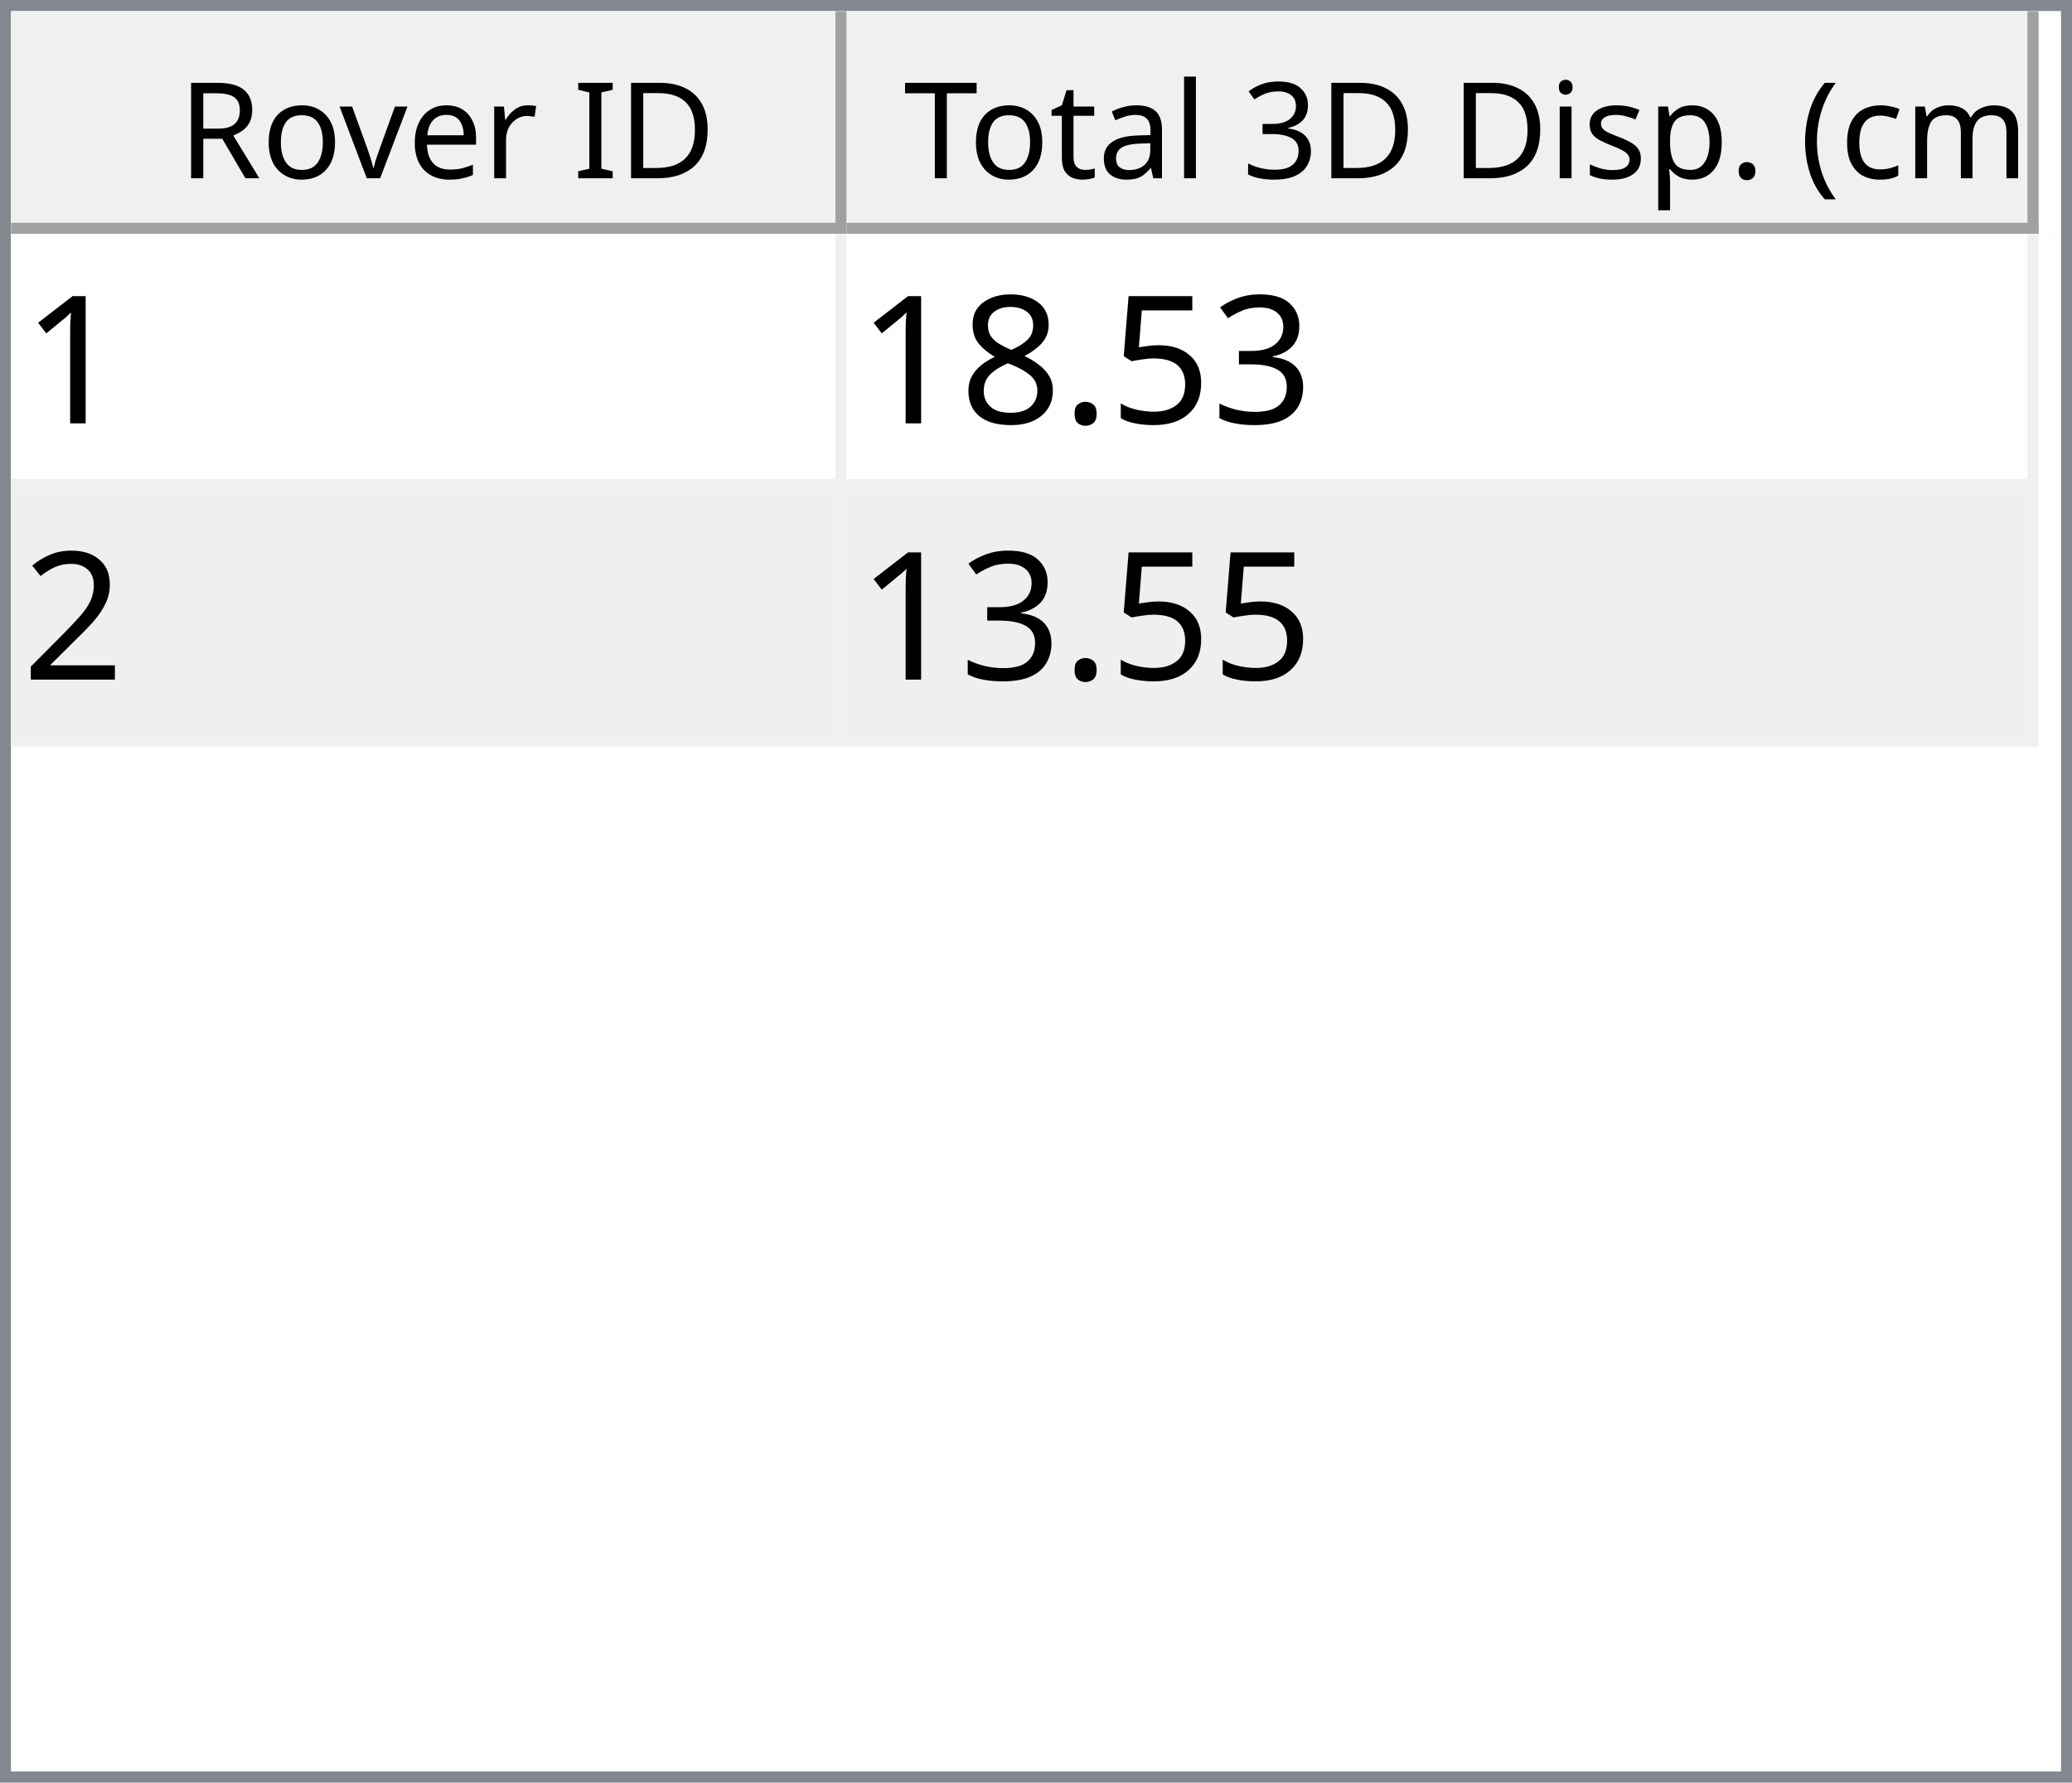
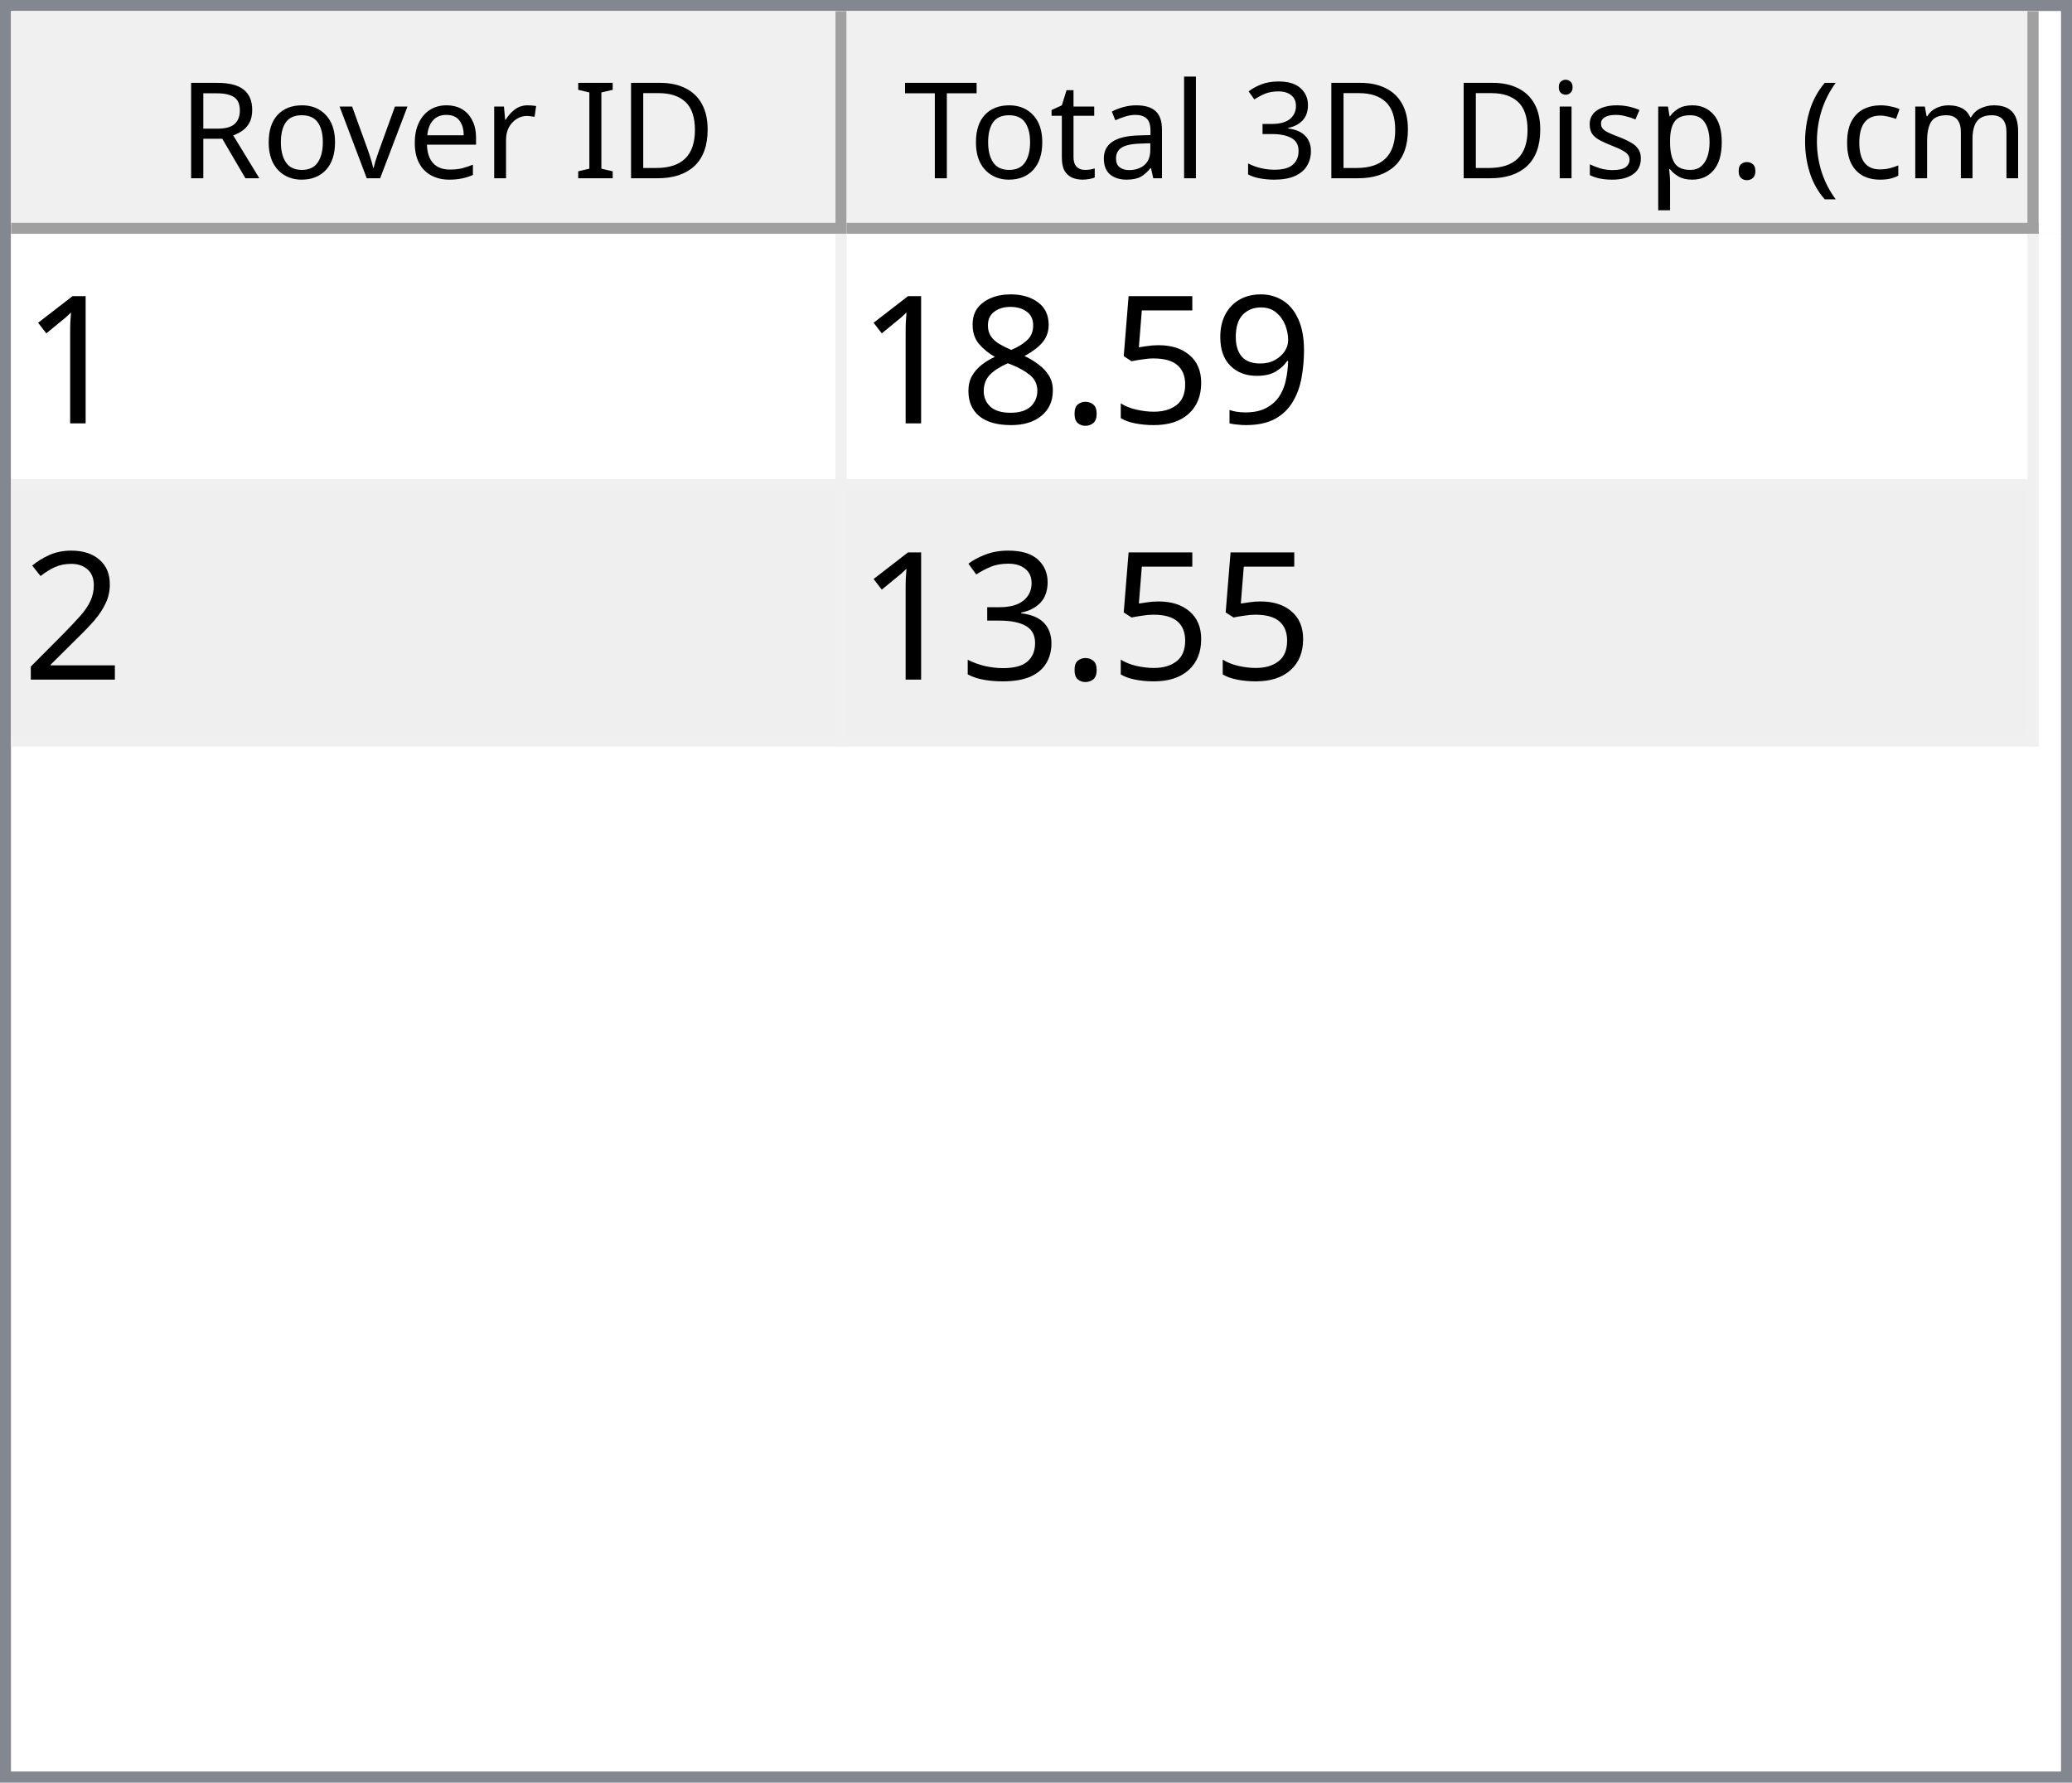
<svg xmlns="http://www.w3.org/2000/svg" style="fill-opacity:1; color-rendering:auto; color-interpolation:auto; text-rendering:auto; stroke:black; stroke-linecap:square; stroke-miterlimit:10; shape-rendering:auto; stroke-opacity:1; fill:black; stroke-dasharray:none; font-weight:normal; stroke-width:1; font-family:'Dialog'; font-style:normal; stroke-linejoin:miter; font-size:12px; stroke-dashoffset:0; image-rendering:auto;" width="186" height="160">
  <defs id="genericDefs" />
  <g>
    <defs id="defs1">
      <clipPath clipPathUnits="userSpaceOnUse" id="clipPath1">
        <path d="M0 0 L186 0 L186 160 L0 160 L0 0 Z" />
      </clipPath>
      <clipPath clipPathUnits="userSpaceOnUse" id="clipPath2">
        <path d="M0 0 L0 160 L186 160 L186 0 Z" />
      </clipPath>
      <clipPath clipPathUnits="userSpaceOnUse" id="clipPath3">
        <path d="M0 0 L0 20 L184 20 L184 0 Z" />
      </clipPath>
      <clipPath clipPathUnits="userSpaceOnUse" id="clipPath4">
        <path d="M0 0 L0 20 L75 20 L75 0 Z" />
      </clipPath>
      <clipPath clipPathUnits="userSpaceOnUse" id="clipPath5">
        <path d="M1 1 L1 19 L74 19 L74 1 Z" />
      </clipPath>
      <clipPath clipPathUnits="userSpaceOnUse" id="clipPath6">
        <path d="M0 0 L0 18 L73 18 L73 0 Z" />
      </clipPath>
      <clipPath clipPathUnits="userSpaceOnUse" id="clipPath7">
        <path d="M-0.5 -0.5 L-0.5 19.5 L74.5 19.5 L74.5 -0.5 Z" />
      </clipPath>
      <clipPath clipPathUnits="userSpaceOnUse" id="clipPath8">
        <path d="M0 0 L0 20 L107 20 L107 0 Z" />
      </clipPath>
      <clipPath clipPathUnits="userSpaceOnUse" id="clipPath9">
        <path d="M1 1 L1 19 L106 19 L106 1 Z" />
      </clipPath>
      <clipPath clipPathUnits="userSpaceOnUse" id="clipPath10">
        <path d="M0 0 L0 18 L105 18 L105 0 Z" />
      </clipPath>
      <clipPath clipPathUnits="userSpaceOnUse" id="clipPath11">
        <path d="M-0.5 -0.5 L-0.5 19.5 L106.5 19.5 L106.5 -0.5 Z" />
      </clipPath>
      <clipPath clipPathUnits="userSpaceOnUse" id="clipPath12">
        <path d="M0 0 L0 138 L184 138 L184 0 Z" />
      </clipPath>
      <clipPath clipPathUnits="userSpaceOnUse" id="clipPath13">
        <path d="M0 0 L0 46 L182 46 L182 0 Z" />
      </clipPath>
      <clipPath clipPathUnits="userSpaceOnUse" id="clipPath14">
        <path d="M-0.5 -0.5 L-0.5 45.5 L181.5 45.5 L181.5 -0.5 Z" />
      </clipPath>
      <clipPath clipPathUnits="userSpaceOnUse" id="clipPath15">
        <path d="M0 0 L0 22 L74 22 L74 0 Z" />
      </clipPath>
      <clipPath clipPathUnits="userSpaceOnUse" id="clipPath16">
        <path d="M0 0 L0 22 L106 22 L106 0 Z" />
      </clipPath>
      <font horiz-adv-x="64.551" id="font1">
        <font-face ascent="107.91" descent="25.098" units-per-em="100" style="font-style:normal; font-family:Segoe UI; font-weight:normal;" />
        <missing-glyph horiz-adv-x="64.551" d="M8.109 0 L8.109 68.266 L56.453 68.266 L56.453 0 L8.109 0 ZM15.328 7.234 L49.219 7.234 L49.219 61.031 L15.328 61.031 L15.328 7.234 Z" />
        <glyph unicode="D" horiz-adv-x="70.117" d="M9.188 0 L9.188 70.016 L28.516 70.016 Q65.531 70.016 65.531 35.891 Q65.531 19.672 55.25 9.836 Q44.969 0 27.734 0 L9.188 0 ZM17.391 62.594 L17.391 7.422 L27.828 7.422 Q41.609 7.422 49.273 14.797 Q56.938 22.172 56.938 35.688 Q56.938 62.594 28.328 62.594 L17.391 62.594 Z" />
        <glyph unicode="I" horiz-adv-x="26.611" d="M17.391 0 L9.188 0 L9.188 70.016 L17.391 70.016 L17.391 0 Z" />
        <glyph unicode=" " horiz-adv-x="27.393" d="" />
        <glyph unicode="r" horiz-adv-x="34.766" d="M34.188 41.891 Q32.078 43.5 28.125 43.5 Q23 43.5 19.555 38.672 Q16.109 33.844 16.109 25.484 L16.109 0 L8.109 0 L8.109 50 L16.109 50 L16.109 39.703 L16.312 39.703 Q18.016 44.969 21.531 47.922 Q25.047 50.875 29.391 50.875 Q32.516 50.875 34.188 50.203 L34.188 41.891 Z" />
        <glyph unicode="e" horiz-adv-x="52.295" d="M48.297 23 L12.984 23 Q13.188 14.656 17.484 10.109 Q21.781 5.562 29.297 5.562 Q37.75 5.562 44.828 11.141 L44.828 3.609 Q38.234 -1.172 27.391 -1.172 Q16.797 -1.172 10.742 5.641 Q4.688 12.453 4.688 24.812 Q4.688 36.469 11.305 43.82 Q17.922 51.172 27.734 51.172 Q37.547 51.172 42.922 44.828 Q48.297 38.484 48.297 27.203 L48.297 23 ZM40.094 29.781 Q40.047 36.719 36.75 40.578 Q33.453 44.438 27.594 44.438 Q21.922 44.438 17.969 40.383 Q14.016 36.328 13.094 29.781 L40.094 29.781 Z" />
        <glyph unicode="v" horiz-adv-x="47.9" d="M47.406 50 L27.484 0 L19.625 0 L0.688 50 L9.469 50 L22.172 13.672 Q23.578 9.672 23.922 6.688 L24.125 6.688 Q24.609 10.453 25.688 13.484 L38.969 50 L47.406 50 Z" />
        <glyph unicode="o" horiz-adv-x="58.594" d="M29 -1.172 Q17.922 -1.172 11.305 5.836 Q4.688 12.844 4.688 24.422 Q4.688 37.016 11.57 44.094 Q18.453 51.172 30.172 51.172 Q41.359 51.172 47.633 44.289 Q53.906 37.406 53.906 25.203 Q53.906 13.234 47.141 6.031 Q40.375 -1.172 29 -1.172 ZM29.594 44.438 Q21.875 44.438 17.383 39.188 Q12.891 33.938 12.891 24.703 Q12.891 15.828 17.43 10.695 Q21.969 5.562 29.594 5.562 Q37.359 5.562 41.531 10.594 Q45.703 15.625 45.703 24.906 Q45.703 34.281 41.531 39.359 Q37.359 44.438 29.594 44.438 Z" />
        <glyph unicode="R" horiz-adv-x="59.814" d="M59.375 0 L49.609 0 L37.891 19.625 Q36.281 22.359 34.766 24.289 Q33.25 26.219 31.664 27.438 Q30.078 28.656 28.25 29.219 Q26.422 29.781 24.125 29.781 L17.391 29.781 L17.391 0 L9.188 0 L9.188 70.016 L30.078 70.016 Q34.672 70.016 38.555 68.867 Q42.438 67.719 45.289 65.375 Q48.141 63.031 49.758 59.547 Q51.375 56.062 51.375 51.375 Q51.375 47.703 50.273 44.656 Q49.172 41.609 47.148 39.211 Q45.125 36.812 42.266 35.133 Q39.406 33.453 35.844 32.516 L35.844 32.328 Q37.594 31.547 38.891 30.547 Q40.188 29.547 41.359 28.18 Q42.531 26.812 43.68 25.078 Q44.828 23.344 46.234 21.047 L59.375 0 ZM17.391 62.594 L17.391 37.203 L28.516 37.203 Q31.594 37.203 34.203 38.133 Q36.812 39.062 38.719 40.797 Q40.625 42.531 41.703 45.047 Q42.781 47.562 42.781 50.688 Q42.781 56.297 39.141 59.445 Q35.5 62.594 28.609 62.594 L17.391 62.594 Z" />
        <glyph unicode=")" horiz-adv-x="30.176" d="M8.297 -15.922 L1.172 -15.922 Q16.406 2.344 16.406 26.812 Q16.406 51.469 1.078 70.016 L8.297 70.016 Q23.531 52.156 23.531 26.703 Q23.531 1.375 8.297 -15.922 Z" />
        <glyph unicode="m" horiz-adv-x="86.133" d="M79.109 0 L71.094 0 L71.094 28.719 Q71.094 37.016 68.531 40.727 Q65.969 44.438 59.906 44.438 Q54.781 44.438 51.195 39.75 Q47.609 35.062 47.609 28.516 L47.609 0 L39.594 0 L39.594 29.688 Q39.594 44.438 28.219 44.438 Q22.953 44.438 19.531 40.016 Q16.109 35.594 16.109 28.516 L16.109 0 L8.109 0 L8.109 50 L16.109 50 L16.109 42.094 L16.312 42.094 Q21.625 51.172 31.844 51.172 Q36.969 51.172 40.773 48.312 Q44.578 45.453 46 40.828 Q51.562 51.172 62.594 51.172 Q79.109 51.172 79.109 30.812 L79.109 0 Z" />
        <glyph unicode="c" horiz-adv-x="46.191" d="M42.188 2.297 Q36.422 -1.172 28.516 -1.172 Q17.828 -1.172 11.258 5.789 Q4.688 12.75 4.688 23.828 Q4.688 36.188 11.766 43.68 Q18.844 51.172 30.672 51.172 Q37.25 51.172 42.281 48.734 L42.281 40.531 Q36.719 44.438 30.375 44.438 Q22.703 44.438 17.797 38.945 Q12.891 33.453 12.891 24.516 Q12.891 15.719 17.508 10.641 Q22.125 5.562 29.891 5.562 Q36.422 5.562 42.188 9.906 L42.188 2.297 Z" />
        <glyph unicode="(" horiz-adv-x="30.176" d="M29.109 -15.922 L21.969 -15.922 Q6.844 1.375 6.844 26.703 Q6.844 52.156 21.969 70.016 L29.203 70.016 Q13.875 51.469 13.875 26.812 Q13.875 2.344 29.109 -15.922 Z" />
        <glyph unicode="." horiz-adv-x="21.68" d="M10.891 -1.078 Q8.641 -1.078 7.055 0.539 Q5.469 2.156 5.469 4.391 Q5.469 6.641 7.055 8.273 Q8.641 9.906 10.891 9.906 Q13.188 9.906 14.797 8.273 Q16.406 6.641 16.406 4.391 Q16.406 2.156 14.797 0.539 Q13.188 -1.078 10.891 -1.078 Z" />
        <glyph unicode="p" horiz-adv-x="58.789" d="M16.312 7.234 L16.109 7.234 L16.109 -23 L8.109 -23 L8.109 50 L16.109 50 L16.109 41.219 L16.312 41.219 Q22.219 51.172 33.594 51.172 Q43.266 51.172 48.688 44.461 Q54.109 37.75 54.109 26.469 Q54.109 13.922 48 6.375 Q41.891 -1.172 31.297 -1.172 Q21.578 -1.172 16.312 7.234 ZM16.109 27.391 L16.109 20.406 Q16.109 14.203 20.141 9.883 Q24.172 5.562 30.375 5.562 Q37.641 5.562 41.773 11.133 Q45.906 16.703 45.906 26.609 Q45.906 34.969 42.047 39.703 Q38.188 44.438 31.594 44.438 Q24.609 44.438 20.359 39.578 Q16.109 34.719 16.109 27.391 Z" />
        <glyph unicode="s" horiz-adv-x="42.432" d="M5.078 1.812 L5.078 10.406 Q11.625 5.562 19.484 5.562 Q30.031 5.562 30.031 12.594 Q30.031 14.594 29.125 15.992 Q28.219 17.391 26.68 18.461 Q25.141 19.531 23.07 20.383 Q21 21.234 18.609 22.172 Q15.281 23.484 12.766 24.828 Q10.25 26.172 8.57 27.859 Q6.891 29.547 6.031 31.695 Q5.172 33.844 5.172 36.719 Q5.172 40.234 6.789 42.945 Q8.406 45.656 11.086 47.484 Q13.766 49.312 17.211 50.242 Q20.656 51.172 24.312 51.172 Q30.812 51.172 35.938 48.922 L35.938 40.828 Q30.422 44.438 23.25 44.438 Q21 44.438 19.195 43.922 Q17.391 43.406 16.094 42.477 Q14.797 41.547 14.086 40.258 Q13.375 38.969 13.375 37.406 Q13.375 35.453 14.086 34.133 Q14.797 32.812 16.164 31.789 Q17.531 30.766 19.484 29.938 Q21.438 29.109 23.922 28.125 Q27.25 26.859 29.883 25.516 Q32.516 24.172 34.375 22.484 Q36.234 20.797 37.234 18.602 Q38.234 16.406 38.234 13.375 Q38.234 9.672 36.602 6.938 Q34.969 4.203 32.234 2.398 Q29.5 0.594 25.93 -0.289 Q22.359 -1.172 18.453 -1.172 Q10.75 -1.172 5.078 1.812 Z" />
        <glyph unicode="i" horiz-adv-x="24.219" d="M12.203 62.703 Q10.062 62.703 8.547 64.164 Q7.031 65.625 7.031 67.875 Q7.031 70.125 8.547 71.609 Q10.062 73.094 12.203 73.094 Q14.406 73.094 15.945 71.609 Q17.484 70.125 17.484 67.875 Q17.484 65.719 15.945 64.211 Q14.406 62.703 12.203 62.703 ZM16.109 0 L8.109 0 L8.109 50 L16.109 50 L16.109 0 Z" />
        <glyph unicode="3" horiz-adv-x="53.906" d="M46.531 19.828 Q46.531 15.094 44.75 11.211 Q42.969 7.328 39.719 4.57 Q36.469 1.812 31.93 0.297 Q27.391 -1.219 21.922 -1.219 Q11.922 -1.219 6 2.594 L6 11.188 Q13.094 5.609 22.219 5.609 Q25.875 5.609 28.828 6.539 Q31.781 7.469 33.906 9.227 Q36.031 10.984 37.18 13.477 Q38.328 15.969 38.328 19.094 Q38.328 32.812 18.797 32.812 L12.984 32.812 L12.984 39.594 L18.5 39.594 Q35.797 39.594 35.797 52.484 Q35.797 64.406 22.609 64.406 Q15.188 64.406 8.688 59.422 L8.688 67.188 Q15.375 71.188 24.609 71.188 Q29 71.188 32.57 69.969 Q36.141 68.75 38.68 66.555 Q41.219 64.359 42.609 61.281 Q44 58.203 44 54.5 Q44 40.672 30.031 36.719 L30.031 36.531 Q33.594 36.141 36.625 34.797 Q39.656 33.453 41.852 31.305 Q44.047 29.156 45.289 26.25 Q46.531 23.344 46.531 19.828 Z" />
        <glyph unicode="l" horiz-adv-x="24.219" d="M16.109 0 L8.109 0 L8.109 74.031 L16.109 74.031 L16.109 0 Z" />
        <glyph unicode="a" horiz-adv-x="50.879" d="M43.891 0 L35.891 0 L35.891 7.812 L35.688 7.812 Q30.469 -1.172 20.312 -1.172 Q12.844 -1.172 8.617 2.781 Q4.391 6.734 4.391 13.281 Q4.391 27.297 20.906 29.594 L35.891 31.688 Q35.891 44.438 25.594 44.438 Q16.547 44.438 9.281 38.281 L9.281 46.484 Q16.656 51.172 26.266 51.172 Q43.891 51.172 43.891 32.516 L43.891 0 ZM35.891 25.297 L23.828 23.641 Q18.266 22.859 15.43 20.875 Q12.594 18.891 12.594 13.875 Q12.594 10.203 15.211 7.883 Q17.828 5.562 22.172 5.562 Q28.125 5.562 32.008 9.742 Q35.891 13.922 35.891 20.312 L35.891 25.297 Z" />
        <glyph unicode="t" horiz-adv-x="33.887" d="M31.297 0.484 Q28.469 -1.078 23.828 -1.078 Q10.688 -1.078 10.688 13.578 L10.688 43.172 L2.094 43.172 L2.094 50 L10.688 50 L10.688 62.203 L18.703 64.797 L18.703 50 L31.297 50 L31.297 43.172 L18.703 43.172 L18.703 14.984 Q18.703 9.969 20.414 7.82 Q22.125 5.672 26.078 5.672 Q29.109 5.672 31.297 7.328 L31.297 0.484 Z" />
        <glyph unicode="T" horiz-adv-x="52.393" d="M50.594 62.594 L30.375 62.594 L30.375 0 L22.172 0 L22.172 62.594 L2 62.594 L2 70.016 L50.594 70.016 L50.594 62.594 Z" />
      </font>
      <font horiz-adv-x="75.0" id="font2">
        <font-face ascent="100.537" descent="21.973" units-per-em="100" style="font-style:normal; font-family:sans-serif; font-weight:normal;" />
        <missing-glyph horiz-adv-x="75.0" d="M12.5 0 L12.5 62.5 L62.5 62.5 L62.5 0 L12.5 0 ZM14.062 1.562 L60.938 1.562 L60.938 60.938 L14.062 60.938 L14.062 1.562 Z" />
        <glyph unicode="1" horiz-adv-x="55.615" d="M37.25 0 L28.469 0 L28.469 56 Q25.297 52.984 20.141 49.953 Q14.984 46.922 10.891 45.406 L10.891 53.906 Q18.266 57.375 23.781 62.305 Q29.297 67.234 31.594 71.875 L37.25 71.875 L37.25 0 Z" />
-         <glyph unicode="3" horiz-adv-x="55.615" d="M4.203 18.891 L12.984 20.062 Q14.5 12.594 18.141 9.297 Q21.781 6 27 6 Q33.203 6 37.477 10.297 Q41.75 14.594 41.75 20.953 Q41.75 27 37.797 30.93 Q33.844 34.859 27.734 34.859 Q25.25 34.859 21.531 33.891 L22.516 41.609 Q23.391 41.5 23.922 41.5 Q29.547 41.5 34.039 44.43 Q38.531 47.359 38.531 53.469 Q38.531 58.297 35.258 61.477 Q31.984 64.656 26.812 64.656 Q21.688 64.656 18.266 61.43 Q14.844 58.203 13.875 51.766 L5.078 53.328 Q6.688 62.156 12.398 67.016 Q18.109 71.875 26.609 71.875 Q32.469 71.875 37.398 69.359 Q42.328 66.844 44.945 62.5 Q47.562 58.156 47.562 53.266 Q47.562 48.641 45.07 44.828 Q42.578 41.016 37.703 38.766 Q44.047 37.312 47.562 32.695 Q51.078 28.078 51.078 21.141 Q51.078 11.766 44.242 5.25 Q37.406 -1.266 26.953 -1.266 Q17.531 -1.266 11.305 4.352 Q5.078 9.969 4.203 18.891 Z" />
+         <glyph unicode="9" horiz-adv-x="55.615" d="M5.469 16.547 L13.922 17.328 Q14.984 11.375 18.016 8.688 Q21.047 6 25.781 6 Q29.828 6 32.883 7.859 Q35.938 9.719 37.891 12.82 Q39.844 15.922 41.164 21.195 Q42.484 26.469 42.484 31.938 Q42.484 32.516 42.438 33.688 Q39.797 29.5 35.234 26.883 Q30.672 24.266 25.344 24.266 Q16.453 24.266 10.305 30.711 Q4.156 37.156 4.156 47.703 Q4.156 58.594 10.578 65.234 Q17 71.875 26.656 71.875 Q33.641 71.875 39.43 68.117 Q45.219 64.359 48.219 57.398 Q51.219 50.438 51.219 37.25 Q51.219 23.531 48.242 15.406 Q45.266 7.281 39.383 3.031 Q33.5 -1.219 25.594 -1.219 Q17.188 -1.219 11.867 3.445 Q6.547 8.109 5.469 16.547 ZM41.453 48.141 Q41.453 55.719 37.43 60.156 Q33.406 64.594 27.734 64.594 Q21.875 64.594 17.531 59.812 Q13.188 55.031 13.188 47.406 Q13.188 40.578 17.312 36.305 Q21.438 32.031 27.484 32.031 Q33.594 32.031 37.523 36.305 Q41.453 40.578 41.453 48.141 Z" />
        <glyph unicode="5" horiz-adv-x="55.615" d="M4.156 18.75 L13.375 19.531 Q14.406 12.797 18.141 9.398 Q21.875 6 27.156 6 Q33.5 6 37.891 10.789 Q42.281 15.578 42.281 23.484 Q42.281 31 38.062 35.352 Q33.844 39.703 27 39.703 Q22.75 39.703 19.336 37.773 Q15.922 35.844 13.969 32.766 L5.719 33.844 L12.641 70.609 L48.25 70.609 L48.25 62.203 L19.672 62.203 L15.828 42.969 Q22.266 47.469 29.344 47.469 Q38.719 47.469 45.164 40.969 Q51.609 34.469 51.609 24.266 Q51.609 14.547 45.953 7.469 Q39.062 -1.219 27.156 -1.219 Q17.391 -1.219 11.211 4.25 Q5.031 9.719 4.156 18.75 Z" />
        <glyph unicode="." horiz-adv-x="27.783" d="M9.078 0 L9.078 10.016 L19.094 10.016 L19.094 0 L9.078 0 Z" />
        <glyph unicode="8" horiz-adv-x="55.615" d="M17.672 38.812 Q12.203 40.828 9.57 44.539 Q6.938 48.25 6.938 53.422 Q6.938 61.234 12.555 66.555 Q18.172 71.875 27.484 71.875 Q36.859 71.875 42.578 66.43 Q48.297 60.984 48.297 53.172 Q48.297 48.188 45.68 44.508 Q43.062 40.828 37.75 38.812 Q44.344 36.672 47.781 31.883 Q51.219 27.094 51.219 20.453 Q51.219 11.281 44.727 5.031 Q38.234 -1.219 27.641 -1.219 Q17.047 -1.219 10.547 5.055 Q4.047 11.328 4.047 20.703 Q4.047 27.688 7.594 32.398 Q11.141 37.109 17.672 38.812 ZM15.922 53.719 Q15.922 48.641 19.195 45.414 Q22.469 42.188 27.688 42.188 Q32.766 42.188 36.016 45.383 Q39.266 48.578 39.266 53.219 Q39.266 58.062 35.914 61.359 Q32.562 64.656 27.594 64.656 Q22.562 64.656 19.242 61.43 Q15.922 58.203 15.922 53.719 ZM13.094 20.656 Q13.094 16.891 14.875 13.375 Q16.656 9.859 20.172 7.93 Q23.688 6 27.734 6 Q34.031 6 38.133 10.055 Q42.234 14.109 42.234 20.359 Q42.234 26.703 38.016 30.859 Q33.797 35.016 27.438 35.016 Q21.234 35.016 17.164 30.914 Q13.094 26.812 13.094 20.656 Z" />
        <glyph unicode="2" horiz-adv-x="55.615" d="M50.344 8.453 L50.344 0 L3.031 0 Q2.938 3.172 4.047 6.109 Q5.859 10.938 9.836 15.625 Q13.812 20.312 21.344 26.469 Q33.016 36.031 37.117 41.625 Q41.219 47.219 41.219 52.203 Q41.219 57.422 37.477 61.008 Q33.734 64.594 27.734 64.594 Q21.391 64.594 17.578 60.789 Q13.766 56.984 13.719 50.25 L4.688 51.172 Q5.609 61.281 11.664 66.578 Q17.719 71.875 27.938 71.875 Q38.234 71.875 44.242 66.164 Q50.25 60.453 50.25 52 Q50.25 47.703 48.492 43.555 Q46.734 39.406 42.656 34.812 Q38.578 30.219 29.109 22.219 Q21.188 15.578 18.945 13.211 Q16.703 10.844 15.234 8.453 L50.344 8.453 Z" />
+         <glyph unicode="3" horiz-adv-x="55.615" d="M4.203 18.891 L12.984 20.062 Q14.5 12.594 18.141 9.297 Q21.781 6 27 6 Q33.203 6 37.477 10.297 Q41.75 14.594 41.75 20.953 Q41.75 27 37.797 30.93 Q33.844 34.859 27.734 34.859 Q25.25 34.859 21.531 33.891 L22.516 41.609 Q23.391 41.5 23.922 41.5 Q29.547 41.5 34.039 44.43 Q38.531 47.359 38.531 53.469 Q38.531 58.297 35.258 61.477 Q31.984 64.656 26.812 64.656 Q21.688 64.656 18.266 61.43 Q14.844 58.203 13.875 51.766 L5.078 53.328 Q6.688 62.156 12.398 67.016 Q18.109 71.875 26.609 71.875 Q32.469 71.875 37.398 69.359 Q42.328 66.844 44.945 62.5 Q47.562 58.156 47.562 53.266 Q47.562 48.641 45.07 44.828 Q42.578 41.016 37.703 38.766 Q44.047 37.312 47.562 32.695 Q51.078 28.078 51.078 21.141 Q51.078 11.766 44.242 5.25 Q37.406 -1.266 26.953 -1.266 Q17.531 -1.266 11.305 4.352 Q5.078 9.969 4.203 18.891 Z" />
      </font>
    </defs>
    <g style="fill:white; stroke:white;">
      <rect x="0" y="0" width="186" style="clip-path:url(#clipPath1); stroke:none;" height="160" />
    </g>
    <g style="fill:white; text-rendering:optimizeSpeed; color-rendering:optimizeSpeed; image-rendering:optimizeSpeed; shape-rendering:crispEdges; stroke:white; color-interpolation:sRGB;">
      <rect x="0" width="186" height="160" y="0" style="stroke:none;" />
      <path style="stroke:none;" d="M0 160 L186 160 L186 0 L0 0 Z" />
    </g>
    <g style="fill:rgb(240,240,240); font-family:'Segoe UI'; stroke:rgb(240,240,240);">
      <rect x="0" y="0" width="186" style="clip-path:url(#clipPath2); stroke:none;" height="160" />
    </g>
    <g style="fill:rgb(130,135,144); font-family:'Segoe UI'; stroke:rgb(130,135,144);">
      <path d="M0 0 L186 0 L186 160 L0 160 L0 0 ZM1 1 L185 1 L185 159 L1 159 L1 1 Z" style="fill-rule:evenodd; clip-path:url(#clipPath2); stroke:none;" />
    </g>
    <g style="fill:white; font-family:'Segoe UI'; stroke:white;" transform="translate(1,1)">
      <rect x="0" y="0" width="184" style="clip-path:url(#clipPath3); stroke:none;" height="20" />
    </g>
    <g style="fill:rgb(240,240,240); font-family:'Segoe UI'; stroke:rgb(240,240,240);" transform="translate(1,1)">
      <rect x="0" y="0" width="75" style="clip-path:url(#clipPath4); stroke:none;" height="20" />
    </g>
    <g style="font-family:'Segoe UI';" transform="translate(2,2)">
      <text x="14" xml:space="preserve" y="14" style="clip-path:url(#clipPath6); stroke:none;">Rover ID</text>
    </g>
    <g style="fill:rgb(160,160,160); font-family:'Segoe UI'; stroke:rgb(160,160,160); stroke-linejoin:bevel;" transform="translate(1.5,1.5)">
      <line x1="74" x2="74" y1="0" style="fill:none; clip-path:url(#clipPath7);" y2="19" />
    </g>
    <g style="fill:rgb(160,160,160); font-family:'Segoe UI'; stroke:rgb(160,160,160); stroke-linejoin:bevel;" transform="matrix(1,0,0,1,1,1) translate(0.5,0.5)">
      <line x1="0" x2="74" y1="19" style="fill:none; clip-path:url(#clipPath7);" y2="19" />
    </g>
    <g style="fill:rgb(240,240,240); font-family:'Segoe UI'; stroke:rgb(240,240,240);" transform="translate(76,1)">
      <rect x="0" y="0" width="107" style="clip-path:url(#clipPath8); stroke:none;" height="20" />
    </g>
    <g style="font-family:'Segoe UI';" transform="translate(77,2)">
      <text x="1" xml:space="preserve" y="14" style="clip-path:url(#clipPath10); stroke:none;"> Total 3D Disp. (cm)</text>
    </g>
    <g style="fill:rgb(160,160,160); font-family:'Segoe UI'; stroke:rgb(160,160,160); stroke-linejoin:bevel;" transform="translate(76.5,1.5)">
      <line x1="106" x2="106" y1="0" style="fill:none; clip-path:url(#clipPath11);" y2="19" />
    </g>
    <g style="fill:rgb(160,160,160); font-family:'Segoe UI'; stroke:rgb(160,160,160); stroke-linejoin:bevel;" transform="matrix(1,0,0,1,76,1) translate(0.5,0.5)">
      <line x1="0" x2="106" y1="19" style="fill:none; clip-path:url(#clipPath11);" y2="19" />
    </g>
    <g style="fill:white; font-family:'Segoe UI'; stroke:white;" transform="translate(1,21)">
      <rect x="0" y="0" width="184" style="clip-path:url(#clipPath12); stroke:none;" height="138" />
    </g>
    <g style="fill:rgb(240,240,240); font-size:16px; font-family:sans-serif; stroke:rgb(240,240,240);" transform="translate(1,21)">
      <rect x="0" y="0" width="182" style="clip-path:url(#clipPath13); stroke:none;" height="46" />
      <line transform="translate(0.5,0.5)" x1="0" x2="181" y1="22" style="clip-path:url(#clipPath14); fill:none; stroke-linejoin:bevel;" y2="22" />
    </g>
    <g transform="matrix(1,0,0,1,1,21) translate(0.5,0.5)" style="fill:rgb(240,240,240); font-size:16px; font-family:sans-serif; stroke:rgb(240,240,240); stroke-linejoin:bevel;">
      <line x1="0" x2="181" y1="45" style="fill:none; clip-path:url(#clipPath14);" y2="45" />
    </g>
    <g transform="matrix(1,0,0,1,1,21) translate(0.5,0.5)" style="fill:rgb(240,240,240); font-size:16px; font-family:sans-serif; stroke:rgb(240,240,240); stroke-linejoin:bevel;">
      <line x1="74" x2="74" y1="0" style="fill:none; clip-path:url(#clipPath14);" y2="45" />
    </g>
    <g transform="matrix(1,0,0,1,1,21) translate(0.5,0.5)" style="fill:rgb(240,240,240); font-size:16px; font-family:sans-serif; stroke:rgb(240,240,240); stroke-linejoin:bevel;">
      <line x1="181" x2="181" y1="0" style="fill:none; clip-path:url(#clipPath14);" y2="45" />
    </g>
    <g style="fill:white; font-size:16px; font-family:sans-serif; stroke:white;" transform="matrix(1,0,0,1,1,21)">
      <rect x="0" y="0" width="74" style="clip-path:url(#clipPath15); stroke:none;" height="22" />
      <text x="1" y="17" style="fill:black; clip-path:url(#clipPath15); stroke:none;" xml:space="preserve">1</text>
    </g>
    <g style="fill:white; font-size:16px; font-family:sans-serif; stroke:white;" transform="matrix(1,0,0,1,1,21) translate(75,0)">
      <rect x="0" y="0" width="106" style="clip-path:url(#clipPath16); stroke:none;" height="22" />
-       <text x="1" y="17" style="fill:black; clip-path:url(#clipPath16); stroke:none;" xml:space="preserve">18.53</text>
+       <text x="1" y="17" style="fill:black; clip-path:url(#clipPath16); stroke:none;" xml:space="preserve">18.59</text>
    </g>
    <g style="fill:rgb(239,239,239); font-size:16px; font-family:sans-serif; stroke:rgb(239,239,239);" transform="matrix(1,0,0,1,1,21) translate(0,23)">
      <rect x="0" y="0" width="74" style="clip-path:url(#clipPath15); stroke:none;" height="22" />
      <text x="1" y="17" style="fill:black; clip-path:url(#clipPath15); stroke:none;" xml:space="preserve">2</text>
    </g>
    <g style="fill:rgb(239,239,239); font-size:16px; font-family:sans-serif; stroke:rgb(239,239,239);" transform="matrix(1,0,0,1,1,21) translate(75,23)">
      <rect x="0" y="0" width="106" style="clip-path:url(#clipPath16); stroke:none;" height="22" />
      <text x="1" y="17" style="fill:black; clip-path:url(#clipPath16); stroke:none;" xml:space="preserve">13.55</text>
    </g>
  </g>
</svg>
